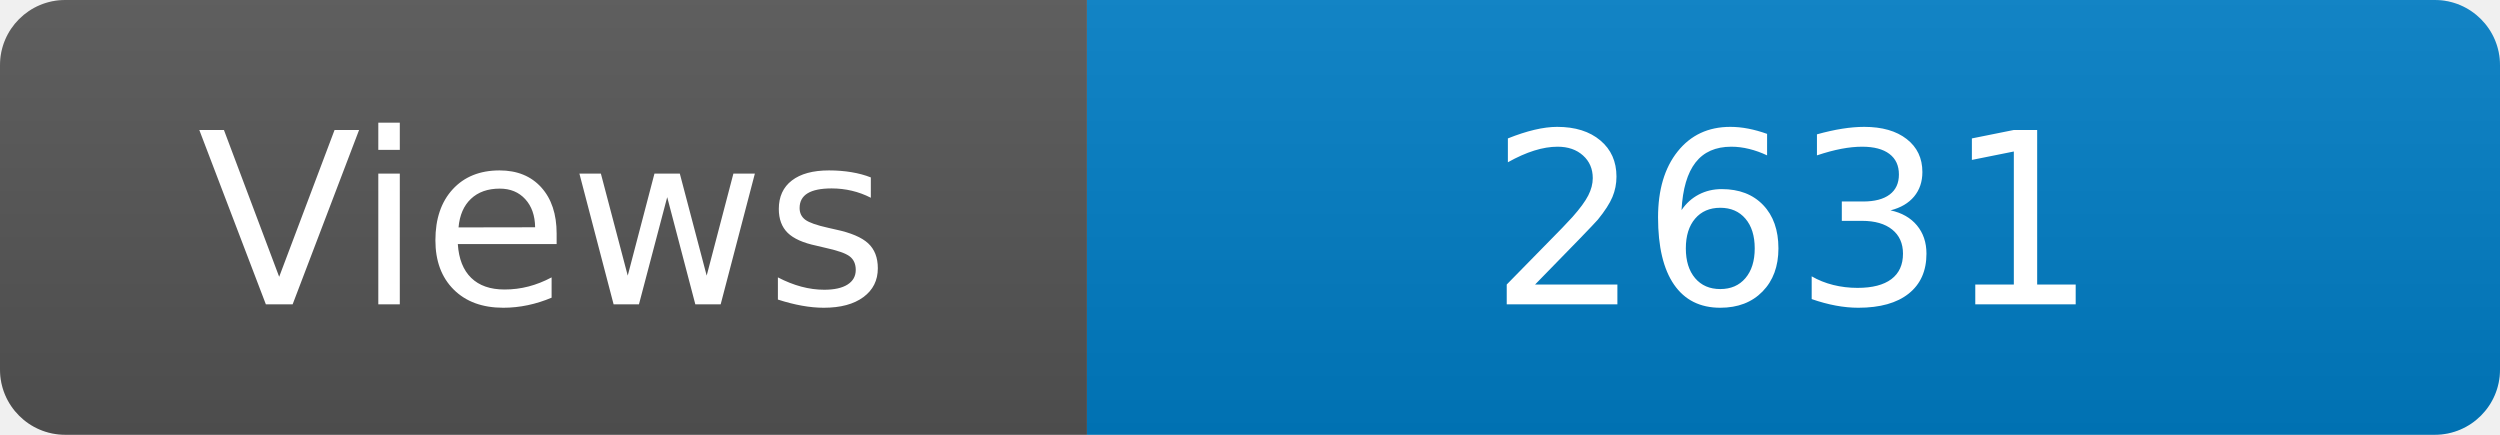
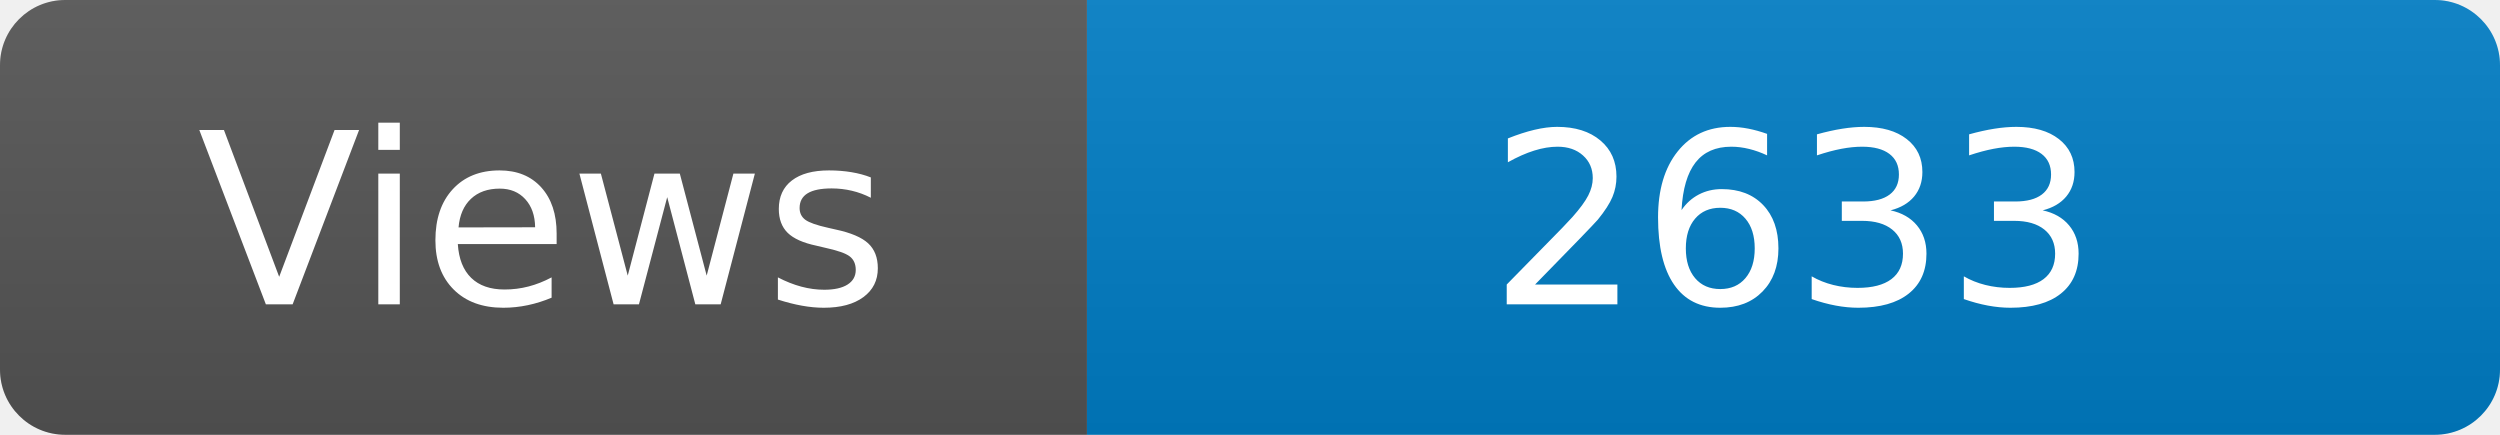
<svg xmlns="http://www.w3.org/2000/svg" width="115" height="20" role="img" aria-label="Maintained?: yes">
  <linearGradient id="s" x2="0" y2="100%">
    <stop offset="0" stop-color="#bbb" stop-opacity=".1" />
    <stop offset="1" stop-opacity=".1" />
  </linearGradient>
  <clipPath id="r">
    <rect width="115" height="20" rx="3" fill="#fff" />
  </clipPath>
  <g clip-path="url(#r)">
    <rect width="50" height="20" fill="#555" />
    <rect x="50" width="160" height="20" fill="#007ec6" />
    <rect width="115" height="20" fill="url(#s)" />
  </g>
  <g fill="#fff" text-anchor="middle" font-family="Verdana,Geneva,DejaVu Sans,sans-serif" font-size="110">
    <text x="250" y="140" transform="scale(.1)" fill="#fff">Views</text>
-     <text x="825" y="140" transform="scale(.1)" fill="#fff">2631</text>
+     <text x="825" y="140" transform="scale(.1)" fill="#fff">2633</text>
  </g>
</svg>
